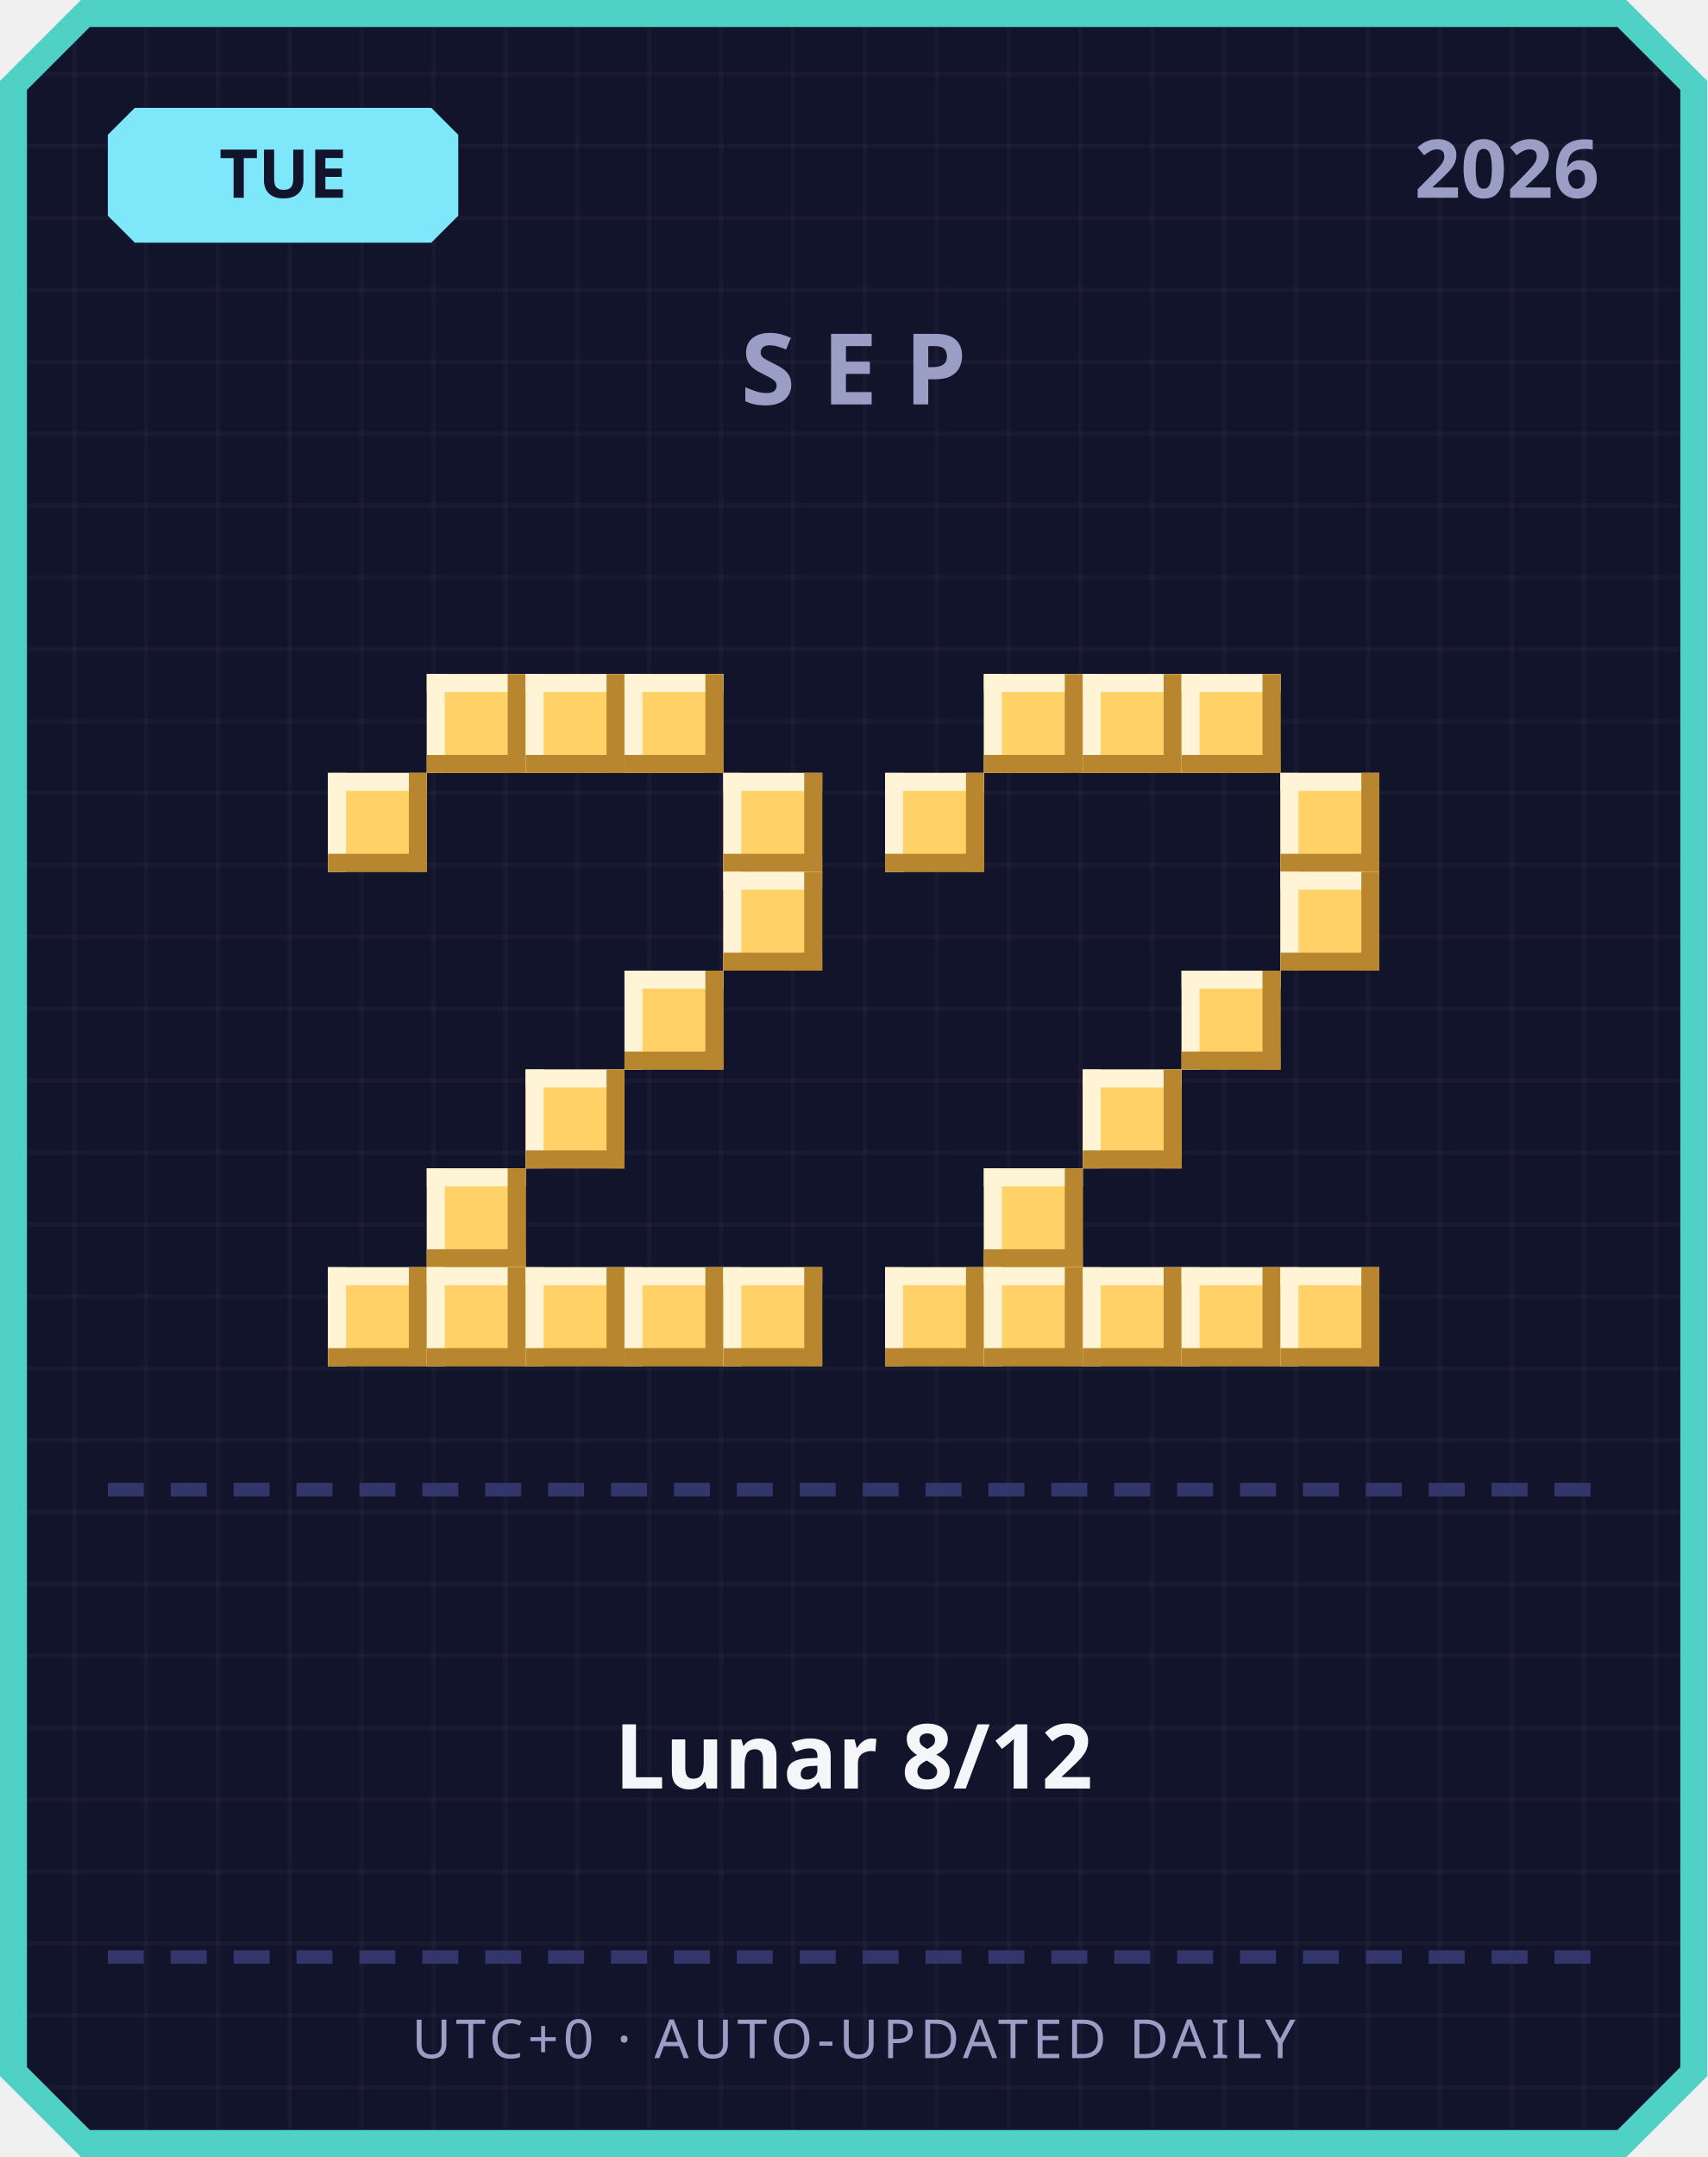
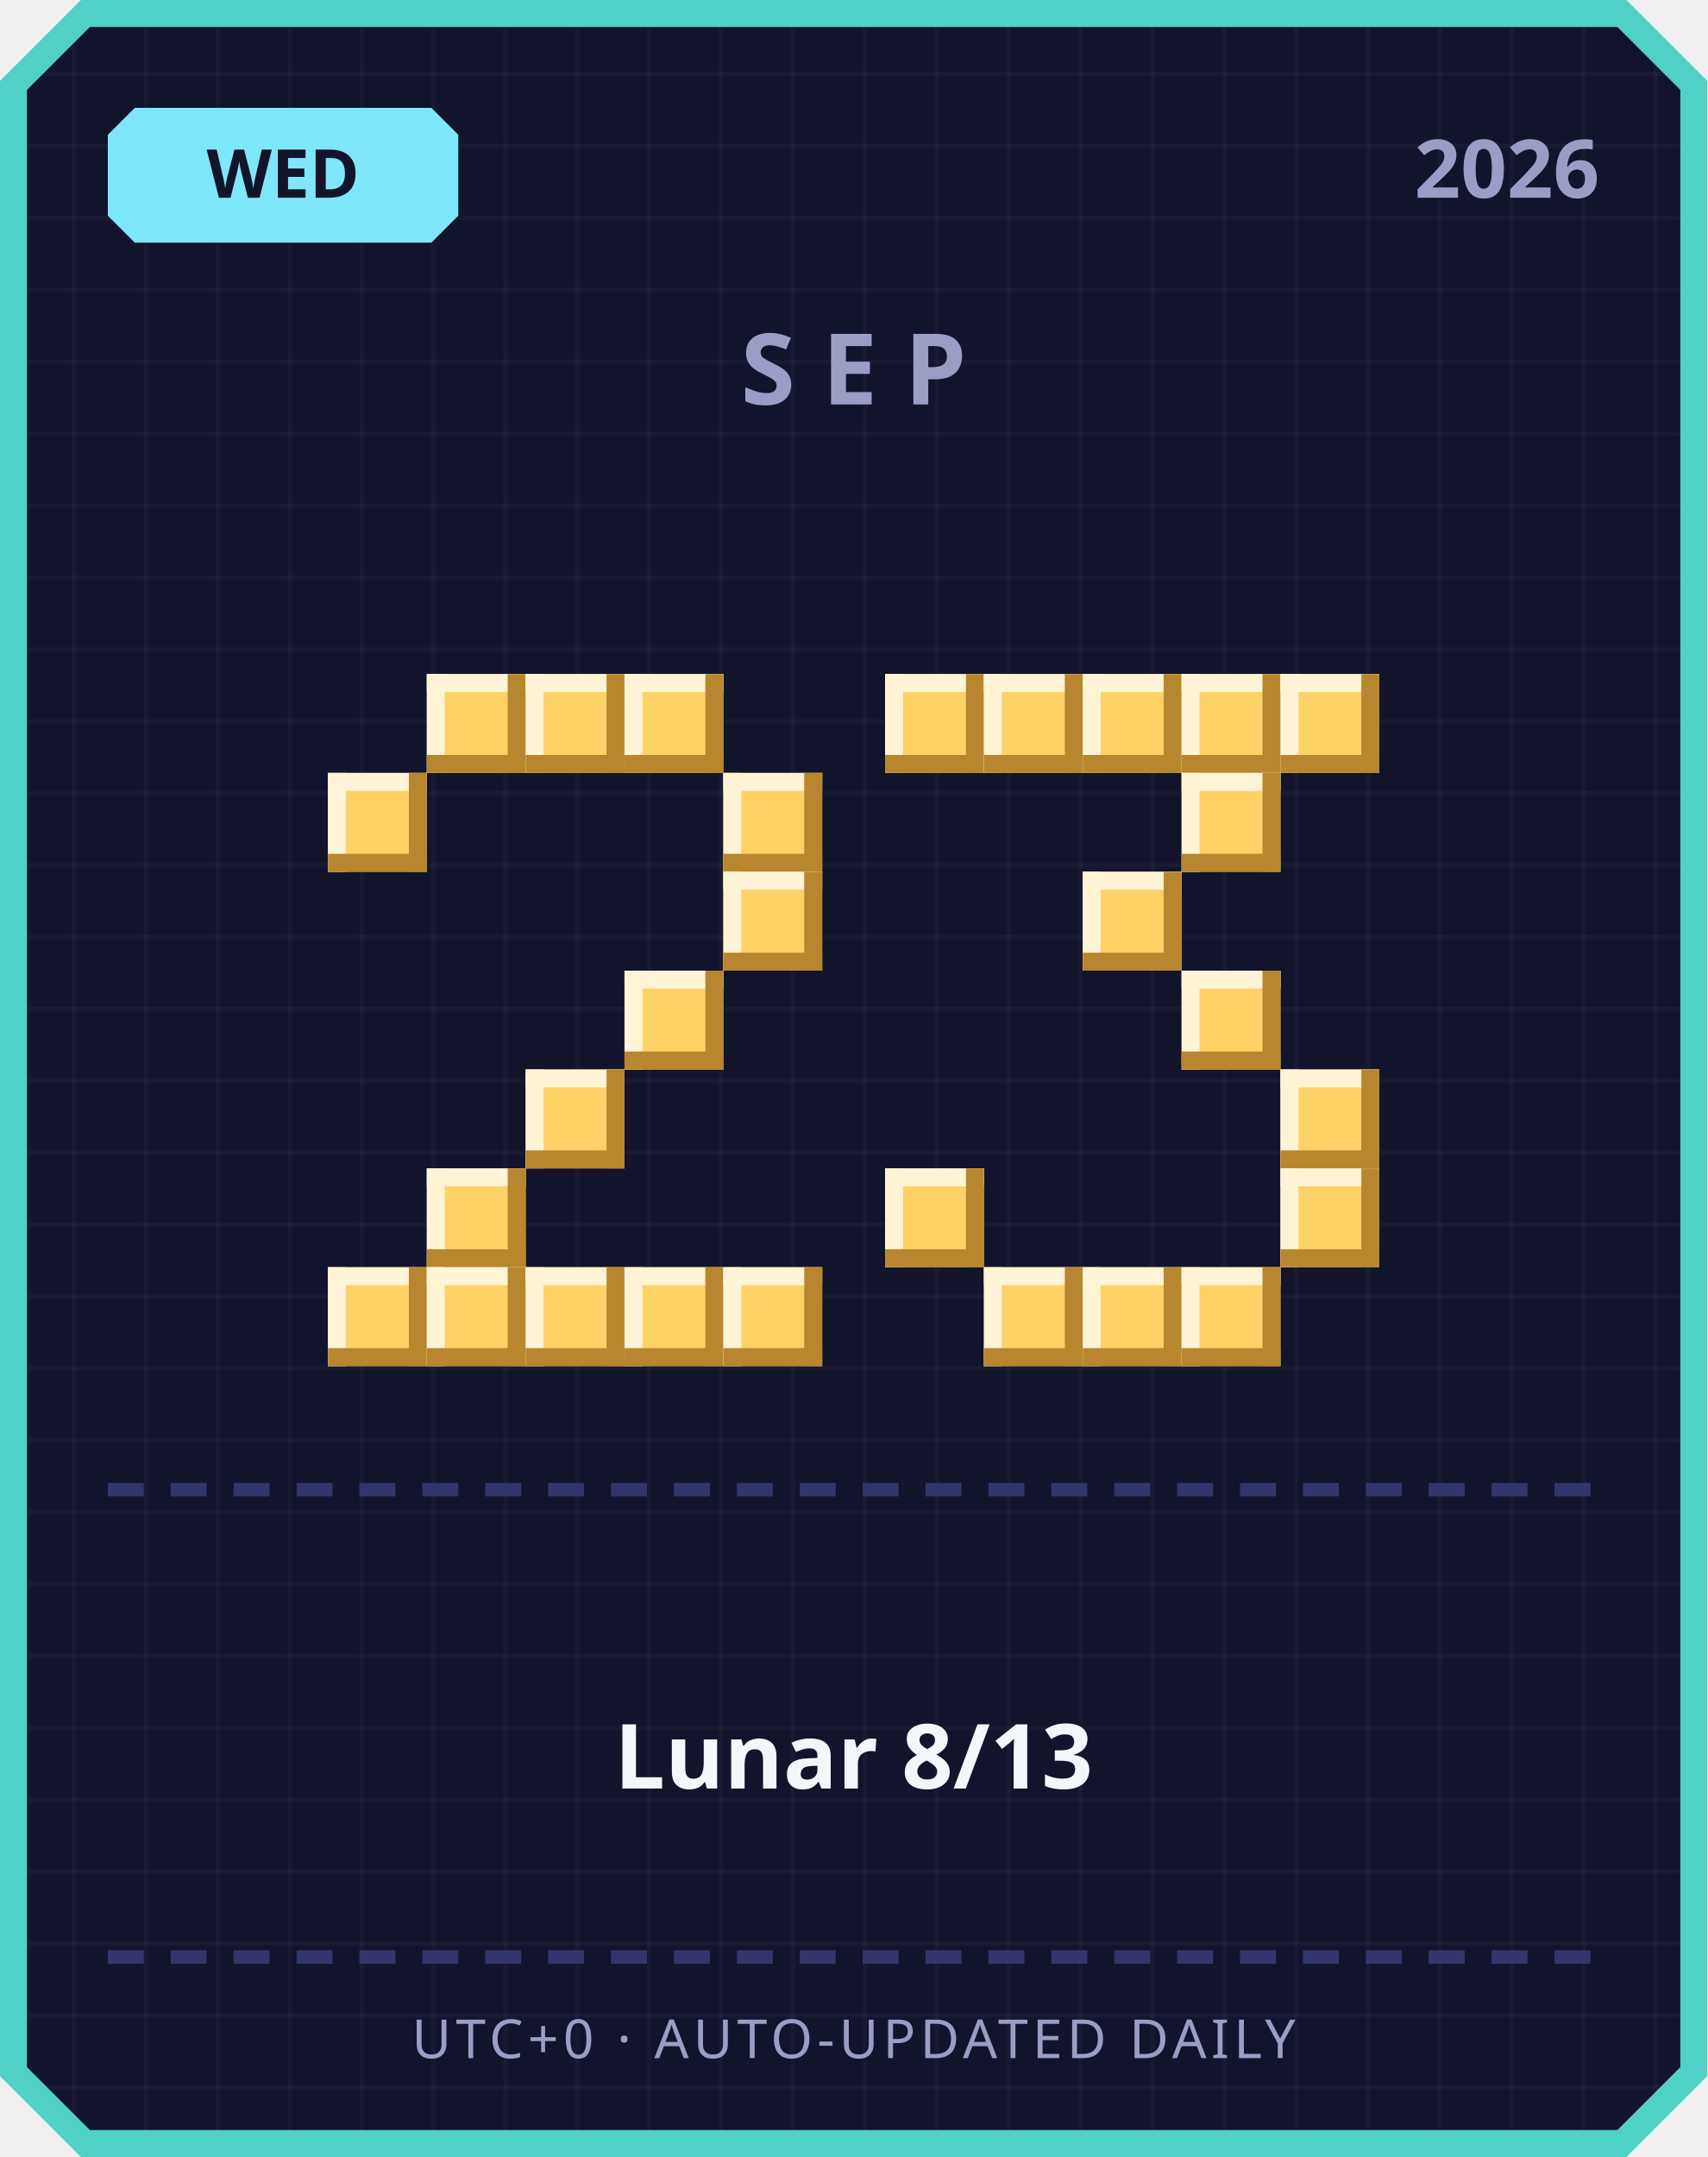
<svg xmlns="http://www.w3.org/2000/svg" width="380" height="480" viewBox="0 0 380 480">
  <defs>
    <pattern id="grid" width="16" height="16" patternUnits="userSpaceOnUse">
      <rect width="16" height="16" fill="#12142b" />
      <rect width="1" height="16" fill="#ffffff" opacity="0.03" />
      <rect width="16" height="1" fill="#ffffff" opacity="0.03" />
    </pattern>
  </defs>
  <path d="M 18,0 L 362,0 L 380,18 L 380,462 L 362,480 L 18,480 L 0,462 L 0,18 Z" fill="#4fd1c5" />
  <path d="M 20,6 L 360,6 L 374,20 L 374,460 L 360,474 L 20,474 L 6,460 L 6,20 Z" fill="url(#grid)" />
  <path d="M 30,24 L 96,24 L 102,30 L 102,48 L 96,54 L 30,54 L 24,48 L 24,30 Z" fill="#7ee8fa" />
-   <text x="63" y="44" text-anchor="middle" font-family="'Segoe UI', sans-serif" font-size="15" font-weight="700" fill="#12142b">TUE</text>
+   <text x="63" y="44" text-anchor="middle" font-family="'Segoe UI', sans-serif" font-size="15" font-weight="700" fill="#12142b">WED</text>
  <text x="356" y="44" text-anchor="end" font-family="'Segoe UI', sans-serif" font-size="18" font-weight="700" fill="#9a9dc4">2026</text>
  <text x="190" y="90" text-anchor="middle" font-family="'Segoe UI', sans-serif" font-size="22" font-weight="700" letter-spacing="6" fill="#9a9dc4">SEP</text>
  <rect x="95" y="150" width="22" height="22" fill="#ffd166" />
  <rect x="95" y="150" width="22" height="4" fill="#fff4d6" />
  <rect x="95" y="150" width="4" height="22" fill="#fff4d6" />
  <rect x="95" y="168" width="22" height="4" fill="#b8862e" />
  <rect x="113" y="150" width="4" height="22" fill="#b8862e" />
  <rect x="117" y="150" width="22" height="22" fill="#ffd166" />
  <rect x="117" y="150" width="22" height="4" fill="#fff4d6" />
  <rect x="117" y="150" width="4" height="22" fill="#fff4d6" />
  <rect x="117" y="168" width="22" height="4" fill="#b8862e" />
  <rect x="135" y="150" width="4" height="22" fill="#b8862e" />
  <rect x="139" y="150" width="22" height="22" fill="#ffd166" />
  <rect x="139" y="150" width="22" height="4" fill="#fff4d6" />
  <rect x="139" y="150" width="4" height="22" fill="#fff4d6" />
  <rect x="139" y="168" width="22" height="4" fill="#b8862e" />
  <rect x="157" y="150" width="4" height="22" fill="#b8862e" />
  <rect x="73" y="172" width="22" height="22" fill="#ffd166" />
  <rect x="73" y="172" width="22" height="4" fill="#fff4d6" />
  <rect x="73" y="172" width="4" height="22" fill="#fff4d6" />
  <rect x="73" y="190" width="22" height="4" fill="#b8862e" />
  <rect x="91" y="172" width="4" height="22" fill="#b8862e" />
  <rect x="161" y="172" width="22" height="22" fill="#ffd166" />
  <rect x="161" y="172" width="22" height="4" fill="#fff4d6" />
  <rect x="161" y="172" width="4" height="22" fill="#fff4d6" />
  <rect x="161" y="190" width="22" height="4" fill="#b8862e" />
  <rect x="179" y="172" width="4" height="22" fill="#b8862e" />
  <rect x="161" y="194" width="22" height="22" fill="#ffd166" />
  <rect x="161" y="194" width="22" height="4" fill="#fff4d6" />
  <rect x="161" y="194" width="4" height="22" fill="#fff4d6" />
  <rect x="161" y="212" width="22" height="4" fill="#b8862e" />
  <rect x="179" y="194" width="4" height="22" fill="#b8862e" />
  <rect x="139" y="216" width="22" height="22" fill="#ffd166" />
  <rect x="139" y="216" width="22" height="4" fill="#fff4d6" />
  <rect x="139" y="216" width="4" height="22" fill="#fff4d6" />
  <rect x="139" y="234" width="22" height="4" fill="#b8862e" />
  <rect x="157" y="216" width="4" height="22" fill="#b8862e" />
  <rect x="117" y="238" width="22" height="22" fill="#ffd166" />
  <rect x="117" y="238" width="22" height="4" fill="#fff4d6" />
  <rect x="117" y="238" width="4" height="22" fill="#fff4d6" />
  <rect x="117" y="256" width="22" height="4" fill="#b8862e" />
  <rect x="135" y="238" width="4" height="22" fill="#b8862e" />
  <rect x="95" y="260" width="22" height="22" fill="#ffd166" />
  <rect x="95" y="260" width="22" height="4" fill="#fff4d6" />
  <rect x="95" y="260" width="4" height="22" fill="#fff4d6" />
  <rect x="95" y="278" width="22" height="4" fill="#b8862e" />
  <rect x="113" y="260" width="4" height="22" fill="#b8862e" />
  <rect x="73" y="282" width="22" height="22" fill="#ffd166" />
  <rect x="73" y="282" width="22" height="4" fill="#fff4d6" />
  <rect x="73" y="282" width="4" height="22" fill="#fff4d6" />
  <rect x="73" y="300" width="22" height="4" fill="#b8862e" />
  <rect x="91" y="282" width="4" height="22" fill="#b8862e" />
  <rect x="95" y="282" width="22" height="22" fill="#ffd166" />
  <rect x="95" y="282" width="22" height="4" fill="#fff4d6" />
  <rect x="95" y="282" width="4" height="22" fill="#fff4d6" />
  <rect x="95" y="300" width="22" height="4" fill="#b8862e" />
  <rect x="113" y="282" width="4" height="22" fill="#b8862e" />
  <rect x="117" y="282" width="22" height="22" fill="#ffd166" />
  <rect x="117" y="282" width="22" height="4" fill="#fff4d6" />
  <rect x="117" y="282" width="4" height="22" fill="#fff4d6" />
  <rect x="117" y="300" width="22" height="4" fill="#b8862e" />
  <rect x="135" y="282" width="4" height="22" fill="#b8862e" />
  <rect x="139" y="282" width="22" height="22" fill="#ffd166" />
  <rect x="139" y="282" width="22" height="4" fill="#fff4d6" />
  <rect x="139" y="282" width="4" height="22" fill="#fff4d6" />
  <rect x="139" y="300" width="22" height="4" fill="#b8862e" />
  <rect x="157" y="282" width="4" height="22" fill="#b8862e" />
  <rect x="161" y="282" width="22" height="22" fill="#ffd166" />
  <rect x="161" y="282" width="22" height="4" fill="#fff4d6" />
  <rect x="161" y="282" width="4" height="22" fill="#fff4d6" />
  <rect x="161" y="300" width="22" height="4" fill="#b8862e" />
  <rect x="179" y="282" width="4" height="22" fill="#b8862e" />
+   <rect x="197" y="150" width="22" height="22" fill="#ffd166" />
+   <rect x="197" y="150" width="22" height="4" fill="#fff4d6" />
+   <rect x="197" y="150" width="4" height="22" fill="#fff4d6" />
+   <rect x="197" y="168" width="22" height="4" fill="#b8862e" />
+   <rect x="215" y="150" width="4" height="22" fill="#b8862e" />
  <rect x="219" y="150" width="22" height="22" fill="#ffd166" />
  <rect x="219" y="150" width="22" height="4" fill="#fff4d6" />
  <rect x="219" y="150" width="4" height="22" fill="#fff4d6" />
  <rect x="219" y="168" width="22" height="4" fill="#b8862e" />
  <rect x="237" y="150" width="4" height="22" fill="#b8862e" />
  <rect x="241" y="150" width="22" height="22" fill="#ffd166" />
  <rect x="241" y="150" width="22" height="4" fill="#fff4d6" />
  <rect x="241" y="150" width="4" height="22" fill="#fff4d6" />
  <rect x="241" y="168" width="22" height="4" fill="#b8862e" />
  <rect x="259" y="150" width="4" height="22" fill="#b8862e" />
  <rect x="263" y="150" width="22" height="22" fill="#ffd166" />
  <rect x="263" y="150" width="22" height="4" fill="#fff4d6" />
  <rect x="263" y="150" width="4" height="22" fill="#fff4d6" />
  <rect x="263" y="168" width="22" height="4" fill="#b8862e" />
  <rect x="281" y="150" width="4" height="22" fill="#b8862e" />
-   <rect x="197" y="172" width="22" height="22" fill="#ffd166" />
-   <rect x="197" y="172" width="22" height="4" fill="#fff4d6" />
-   <rect x="197" y="172" width="4" height="22" fill="#fff4d6" />
-   <rect x="197" y="190" width="22" height="4" fill="#b8862e" />
-   <rect x="215" y="172" width="4" height="22" fill="#b8862e" />
-   <rect x="285" y="172" width="22" height="22" fill="#ffd166" />
-   <rect x="285" y="172" width="22" height="4" fill="#fff4d6" />
-   <rect x="285" y="172" width="4" height="22" fill="#fff4d6" />
-   <rect x="285" y="190" width="22" height="4" fill="#b8862e" />
-   <rect x="303" y="172" width="4" height="22" fill="#b8862e" />
-   <rect x="285" y="194" width="22" height="22" fill="#ffd166" />
-   <rect x="285" y="194" width="22" height="4" fill="#fff4d6" />
-   <rect x="285" y="194" width="4" height="22" fill="#fff4d6" />
-   <rect x="285" y="212" width="22" height="4" fill="#b8862e" />
-   <rect x="303" y="194" width="4" height="22" fill="#b8862e" />
+   <rect x="285" y="150" width="22" height="22" fill="#ffd166" />
+   <rect x="285" y="150" width="22" height="4" fill="#fff4d6" />
+   <rect x="285" y="150" width="4" height="22" fill="#fff4d6" />
+   <rect x="285" y="168" width="22" height="4" fill="#b8862e" />
+   <rect x="303" y="150" width="4" height="22" fill="#b8862e" />
+   <rect x="263" y="172" width="22" height="22" fill="#ffd166" />
+   <rect x="263" y="172" width="22" height="4" fill="#fff4d6" />
+   <rect x="263" y="172" width="4" height="22" fill="#fff4d6" />
+   <rect x="263" y="190" width="22" height="4" fill="#b8862e" />
+   <rect x="281" y="172" width="4" height="22" fill="#b8862e" />
+   <rect x="241" y="194" width="22" height="22" fill="#ffd166" />
+   <rect x="241" y="194" width="22" height="4" fill="#fff4d6" />
+   <rect x="241" y="194" width="4" height="22" fill="#fff4d6" />
+   <rect x="241" y="212" width="22" height="4" fill="#b8862e" />
+   <rect x="259" y="194" width="4" height="22" fill="#b8862e" />
  <rect x="263" y="216" width="22" height="22" fill="#ffd166" />
  <rect x="263" y="216" width="22" height="4" fill="#fff4d6" />
  <rect x="263" y="216" width="4" height="22" fill="#fff4d6" />
  <rect x="263" y="234" width="22" height="4" fill="#b8862e" />
  <rect x="281" y="216" width="4" height="22" fill="#b8862e" />
-   <rect x="241" y="238" width="22" height="22" fill="#ffd166" />
-   <rect x="241" y="238" width="22" height="4" fill="#fff4d6" />
-   <rect x="241" y="238" width="4" height="22" fill="#fff4d6" />
-   <rect x="241" y="256" width="22" height="4" fill="#b8862e" />
-   <rect x="259" y="238" width="4" height="22" fill="#b8862e" />
-   <rect x="219" y="260" width="22" height="22" fill="#ffd166" />
-   <rect x="219" y="260" width="22" height="4" fill="#fff4d6" />
-   <rect x="219" y="260" width="4" height="22" fill="#fff4d6" />
-   <rect x="219" y="278" width="22" height="4" fill="#b8862e" />
-   <rect x="237" y="260" width="4" height="22" fill="#b8862e" />
-   <rect x="197" y="282" width="22" height="22" fill="#ffd166" />
-   <rect x="197" y="282" width="22" height="4" fill="#fff4d6" />
-   <rect x="197" y="282" width="4" height="22" fill="#fff4d6" />
-   <rect x="197" y="300" width="22" height="4" fill="#b8862e" />
-   <rect x="215" y="282" width="4" height="22" fill="#b8862e" />
+   <rect x="285" y="238" width="22" height="22" fill="#ffd166" />
+   <rect x="285" y="238" width="22" height="4" fill="#fff4d6" />
+   <rect x="285" y="238" width="4" height="22" fill="#fff4d6" />
+   <rect x="285" y="256" width="22" height="4" fill="#b8862e" />
+   <rect x="303" y="238" width="4" height="22" fill="#b8862e" />
+   <rect x="197" y="260" width="22" height="22" fill="#ffd166" />
+   <rect x="197" y="260" width="22" height="4" fill="#fff4d6" />
+   <rect x="197" y="260" width="4" height="22" fill="#fff4d6" />
+   <rect x="197" y="278" width="22" height="4" fill="#b8862e" />
+   <rect x="215" y="260" width="4" height="22" fill="#b8862e" />
+   <rect x="285" y="260" width="22" height="22" fill="#ffd166" />
+   <rect x="285" y="260" width="22" height="4" fill="#fff4d6" />
+   <rect x="285" y="260" width="4" height="22" fill="#fff4d6" />
+   <rect x="285" y="278" width="22" height="4" fill="#b8862e" />
+   <rect x="303" y="260" width="4" height="22" fill="#b8862e" />
  <rect x="219" y="282" width="22" height="22" fill="#ffd166" />
  <rect x="219" y="282" width="22" height="4" fill="#fff4d6" />
  <rect x="219" y="282" width="4" height="22" fill="#fff4d6" />
  <rect x="219" y="300" width="22" height="4" fill="#b8862e" />
  <rect x="237" y="282" width="4" height="22" fill="#b8862e" />
  <rect x="241" y="282" width="22" height="22" fill="#ffd166" />
  <rect x="241" y="282" width="22" height="4" fill="#fff4d6" />
  <rect x="241" y="282" width="4" height="22" fill="#fff4d6" />
  <rect x="241" y="300" width="22" height="4" fill="#b8862e" />
  <rect x="259" y="282" width="4" height="22" fill="#b8862e" />
  <rect x="263" y="282" width="22" height="22" fill="#ffd166" />
  <rect x="263" y="282" width="22" height="4" fill="#fff4d6" />
  <rect x="263" y="282" width="4" height="22" fill="#fff4d6" />
  <rect x="263" y="300" width="22" height="4" fill="#b8862e" />
  <rect x="281" y="282" width="4" height="22" fill="#b8862e" />
-   <rect x="285" y="282" width="22" height="22" fill="#ffd166" />
-   <rect x="285" y="282" width="22" height="4" fill="#fff4d6" />
-   <rect x="285" y="282" width="4" height="22" fill="#fff4d6" />
-   <rect x="285" y="300" width="22" height="4" fill="#b8862e" />
-   <rect x="303" y="282" width="4" height="22" fill="#b8862e" />
  <rect x="24" y="330" width="8" height="3" fill="#33366b" />
  <rect x="38" y="330" width="8" height="3" fill="#33366b" />
  <rect x="52" y="330" width="8" height="3" fill="#33366b" />
  <rect x="66" y="330" width="8" height="3" fill="#33366b" />
  <rect x="80" y="330" width="8" height="3" fill="#33366b" />
  <rect x="94" y="330" width="8" height="3" fill="#33366b" />
  <rect x="108" y="330" width="8" height="3" fill="#33366b" />
  <rect x="122" y="330" width="8" height="3" fill="#33366b" />
  <rect x="136" y="330" width="8" height="3" fill="#33366b" />
  <rect x="150" y="330" width="8" height="3" fill="#33366b" />
  <rect x="164" y="330" width="8" height="3" fill="#33366b" />
  <rect x="178" y="330" width="8" height="3" fill="#33366b" />
  <rect x="192" y="330" width="8" height="3" fill="#33366b" />
  <rect x="206" y="330" width="8" height="3" fill="#33366b" />
  <rect x="220" y="330" width="8" height="3" fill="#33366b" />
  <rect x="234" y="330" width="8" height="3" fill="#33366b" />
  <rect x="248" y="330" width="8" height="3" fill="#33366b" />
  <rect x="262" y="330" width="8" height="3" fill="#33366b" />
  <rect x="276" y="330" width="8" height="3" fill="#33366b" />
  <rect x="290" y="330" width="8" height="3" fill="#33366b" />
  <rect x="304" y="330" width="8" height="3" fill="#33366b" />
  <rect x="318" y="330" width="8" height="3" fill="#33366b" />
  <rect x="332" y="330" width="8" height="3" fill="#33366b" />
  <rect x="346" y="330" width="8" height="3" fill="#33366b" />
-   <text x="190" y="398" text-anchor="middle" font-family="'Segoe UI', 'Microsoft JhengHei', sans-serif" font-size="20" font-weight="700" fill="#f5f6fa">Lunar 8/12</text>
+   <text x="190" y="398" text-anchor="middle" font-family="'Segoe UI', 'Microsoft JhengHei', sans-serif" font-size="20" font-weight="700" fill="#f5f6fa">Lunar 8/13</text>
  <rect x="24" y="434" width="8" height="3" fill="#33366b" />
  <rect x="38" y="434" width="8" height="3" fill="#33366b" />
  <rect x="52" y="434" width="8" height="3" fill="#33366b" />
  <rect x="66" y="434" width="8" height="3" fill="#33366b" />
  <rect x="80" y="434" width="8" height="3" fill="#33366b" />
  <rect x="94" y="434" width="8" height="3" fill="#33366b" />
  <rect x="108" y="434" width="8" height="3" fill="#33366b" />
  <rect x="122" y="434" width="8" height="3" fill="#33366b" />
  <rect x="136" y="434" width="8" height="3" fill="#33366b" />
  <rect x="150" y="434" width="8" height="3" fill="#33366b" />
  <rect x="164" y="434" width="8" height="3" fill="#33366b" />
  <rect x="178" y="434" width="8" height="3" fill="#33366b" />
  <rect x="192" y="434" width="8" height="3" fill="#33366b" />
  <rect x="206" y="434" width="8" height="3" fill="#33366b" />
  <rect x="220" y="434" width="8" height="3" fill="#33366b" />
  <rect x="234" y="434" width="8" height="3" fill="#33366b" />
  <rect x="248" y="434" width="8" height="3" fill="#33366b" />
  <rect x="262" y="434" width="8" height="3" fill="#33366b" />
  <rect x="276" y="434" width="8" height="3" fill="#33366b" />
  <rect x="290" y="434" width="8" height="3" fill="#33366b" />
  <rect x="304" y="434" width="8" height="3" fill="#33366b" />
  <rect x="318" y="434" width="8" height="3" fill="#33366b" />
  <rect x="332" y="434" width="8" height="3" fill="#33366b" />
  <rect x="346" y="434" width="8" height="3" fill="#33366b" />
  <text x="190" y="458" text-anchor="middle" font-family="'Segoe UI', sans-serif" font-size="12" letter-spacing="1" fill="#9a9dc4">UTC+0 · AUTO-UPDATED DAILY</text>
</svg>
